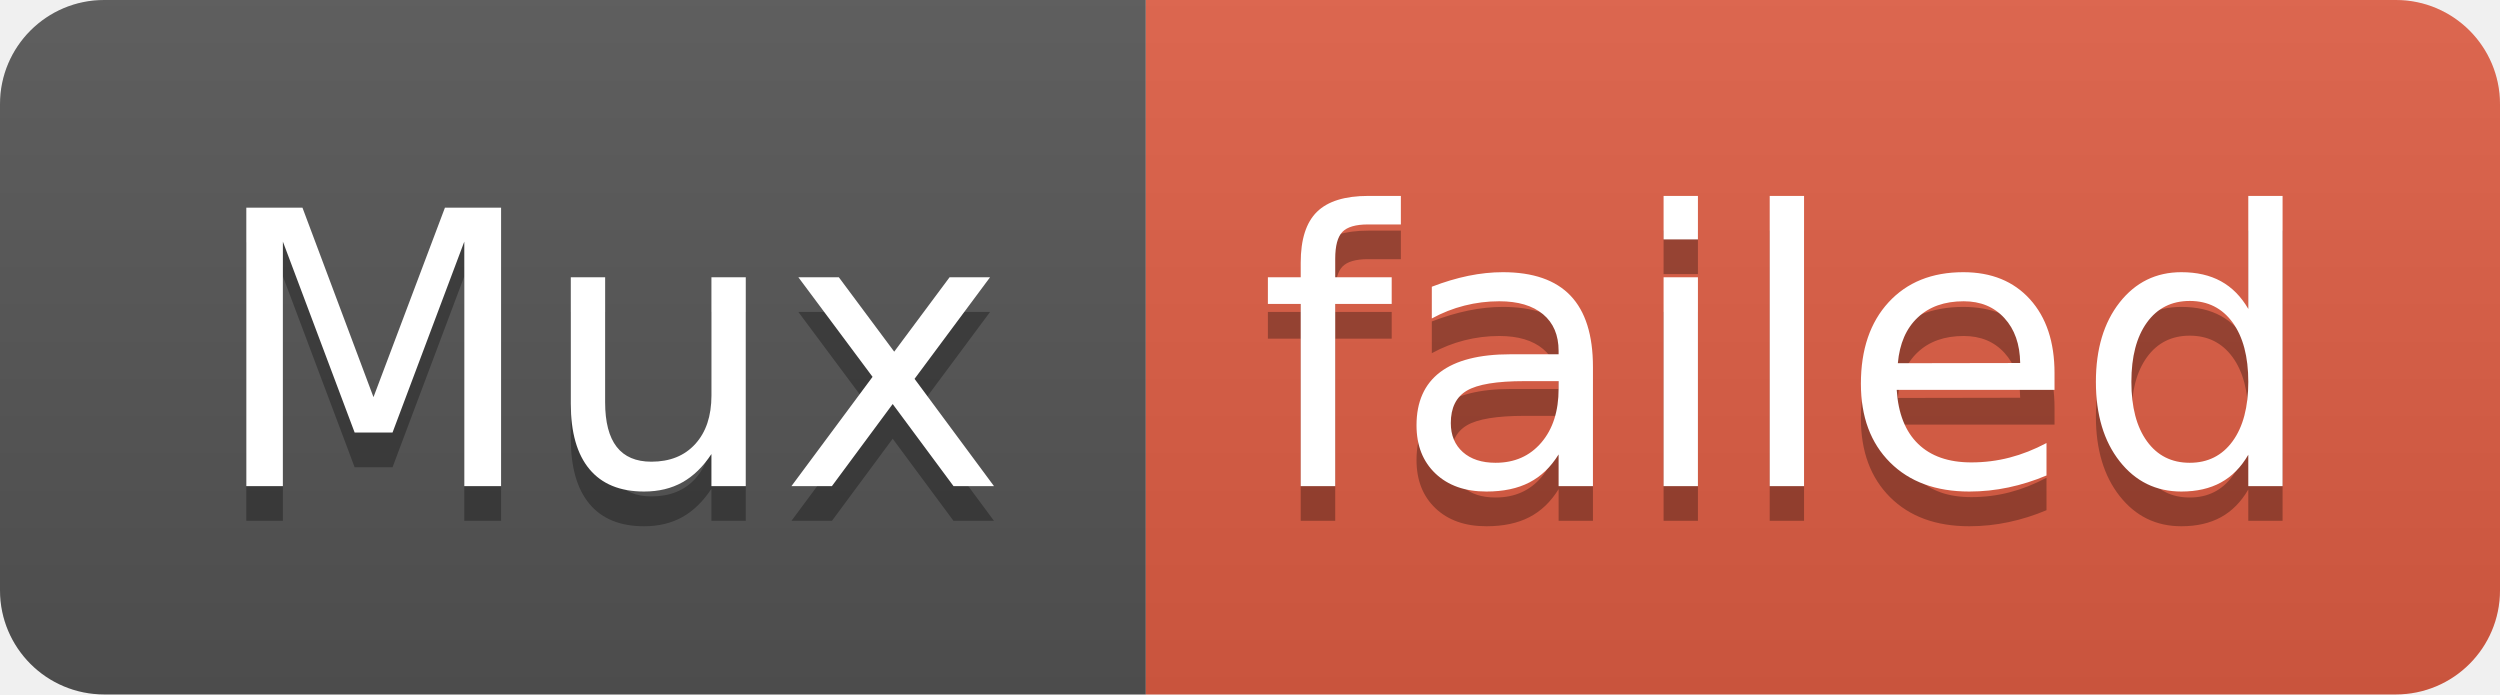
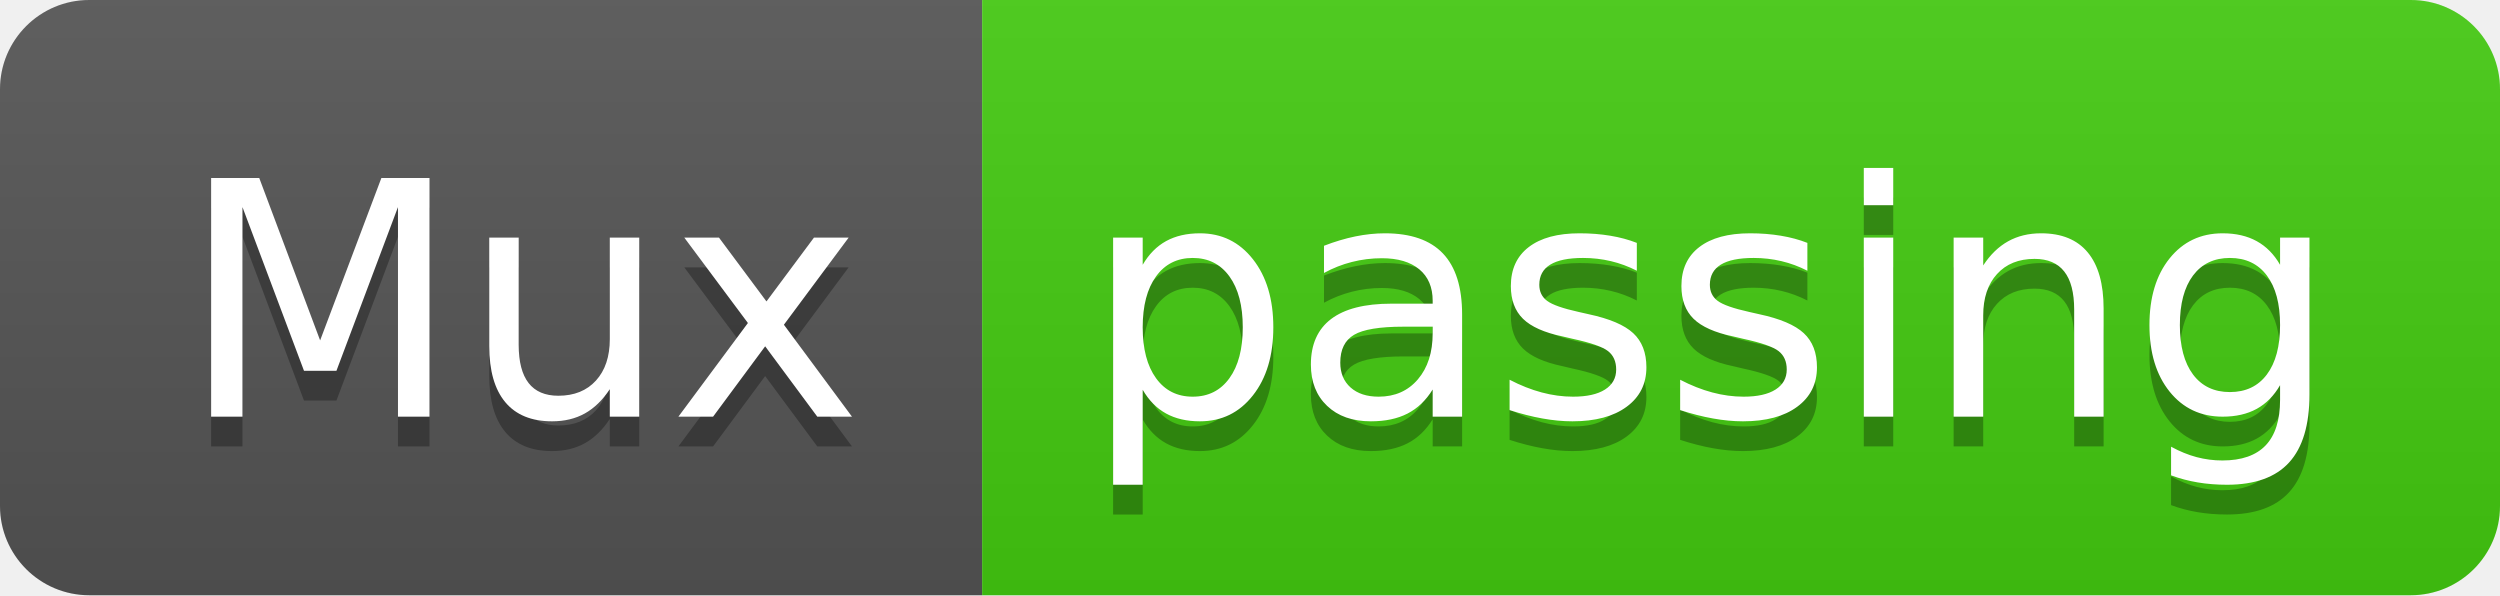
- <svg xmlns="http://www.w3.org/2000/svg" width="72" height="20" role="img" aria-label="Mux: failed">
+ <svg xmlns="http://www.w3.org/2000/svg" width="84" height="20" role="img" aria-label="Mux: passing">
  <linearGradient id="s" x2="0" y2="100%">
    <stop offset="0" stop-color="#bbb" stop-opacity=".1" />
    <stop offset="1" stop-opacity=".1" />
  </linearGradient>
  <clipPath id="r">
-     <rect width="72" height="20" rx="3" fill="#fff" />
+     <rect width="84" height="20" rx="3" fill="#fff" />
  </clipPath>
  <g clip-path="url(#r)">
    <rect width="33" height="20" fill="#555" />
-     <rect x="33" width="39" height="20" fill="#e05d44" />
-     <rect width="72" height="20" fill="url(#s)" />
+     <rect x="33" width="51" height="20" fill="#4c1" />
+     <rect width="84" height="20" fill="url(#s)" />
  </g>
  <g fill="#fff" text-anchor="middle" font-family="Verdana,Geneva,DejaVu Sans,sans-serif" text-rendering="geometricPrecision" font-size="110">
    <text aria-hidden="true" x="175" y="150" fill="#010101" fill-opacity=".3" transform="scale(.1)" textLength="230">Mux</text>
    <text x="175" y="140" transform="scale(.1)" fill="#fff" textLength="230">Mux</text>
-     <text aria-hidden="true" x="515" y="150" fill="#010101" fill-opacity=".3" transform="scale(.1)" textLength="290">failed</text>
-     <text x="515" y="140" transform="scale(.1)" fill="#fff" textLength="290">failed</text>
+     <text aria-hidden="true" x="575" y="150" fill="#010101" fill-opacity=".3" transform="scale(.1)" textLength="410">passing</text>
+     <text x="575" y="140" transform="scale(.1)" fill="#fff" textLength="410">passing</text>
  </g>
</svg>
